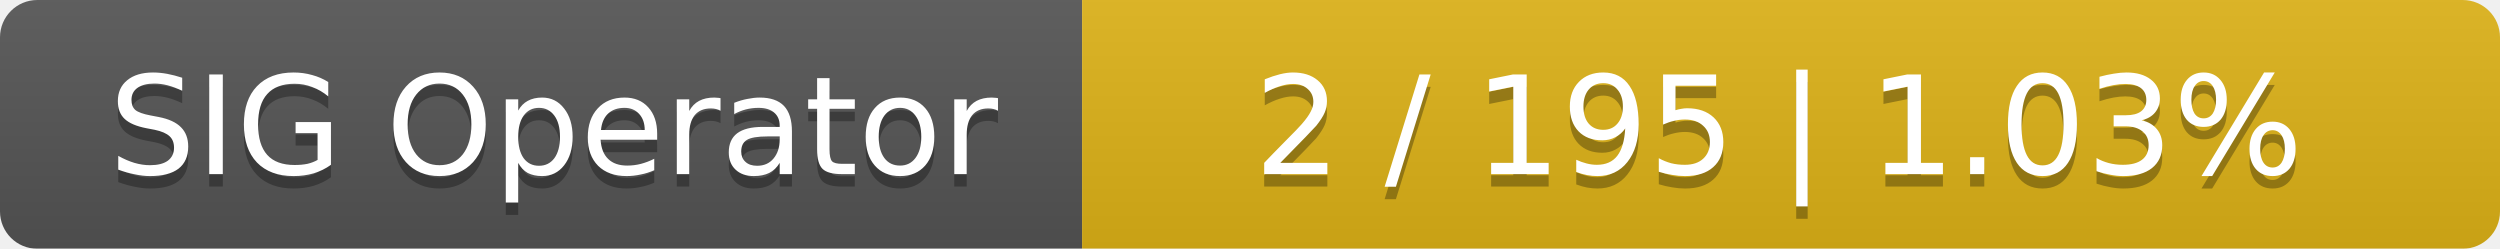
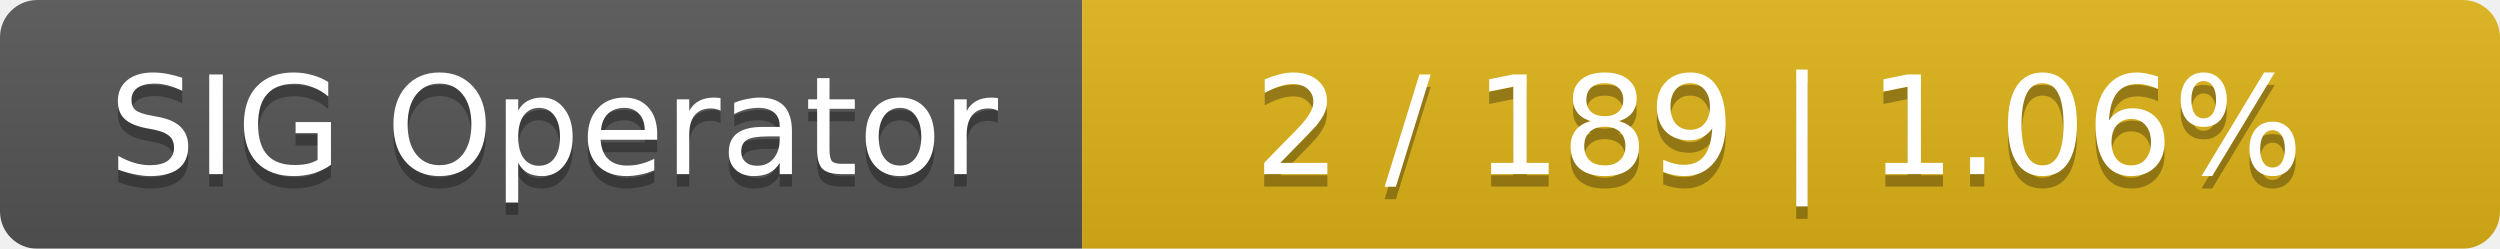
<svg xmlns="http://www.w3.org/2000/svg" width="201" height="20">
  <linearGradient id="smooth" x2="0" y2="100%">
    <stop offset="0" stop-color="#bbb" stop-opacity=".1" />
    <stop offset="1" stop-opacity=".1" />
  </linearGradient>
  <mask id="round">
    <rect width="201" height="20" rx="3" fill="#fff" />
  </mask>
  <g mask="url(#round)">
    <rect width="87" height="20" fill="#555" />
    <rect x="87" width="114" height="20" fill="#dfb317" />
    <rect width="201" height="20" fill="url(#smooth)" />
  </g>
  <g fill="#fff" text-anchor="middle" font-family="DejaVu Sans,Verdana,Geneva,sans-serif" font-size="11">
    <text x="44.5" y="15" fill="#010101" fill-opacity=".3">SIG Operator</text>
    <text x="44.5" y="14">SIG Operator</text>
-     <text x="143" y="15" fill="#010101" fill-opacity=".3">2 / 195    |    1.03%</text>
-     <text x="143" y="14">2 / 195    |    1.03%</text>
+     <text x="143" y="15" fill="#010101" fill-opacity=".3">2 / 189    |    1.06%</text>
+     <text x="143" y="14">2 / 189    |    1.06%</text>
  </g>
</svg>
